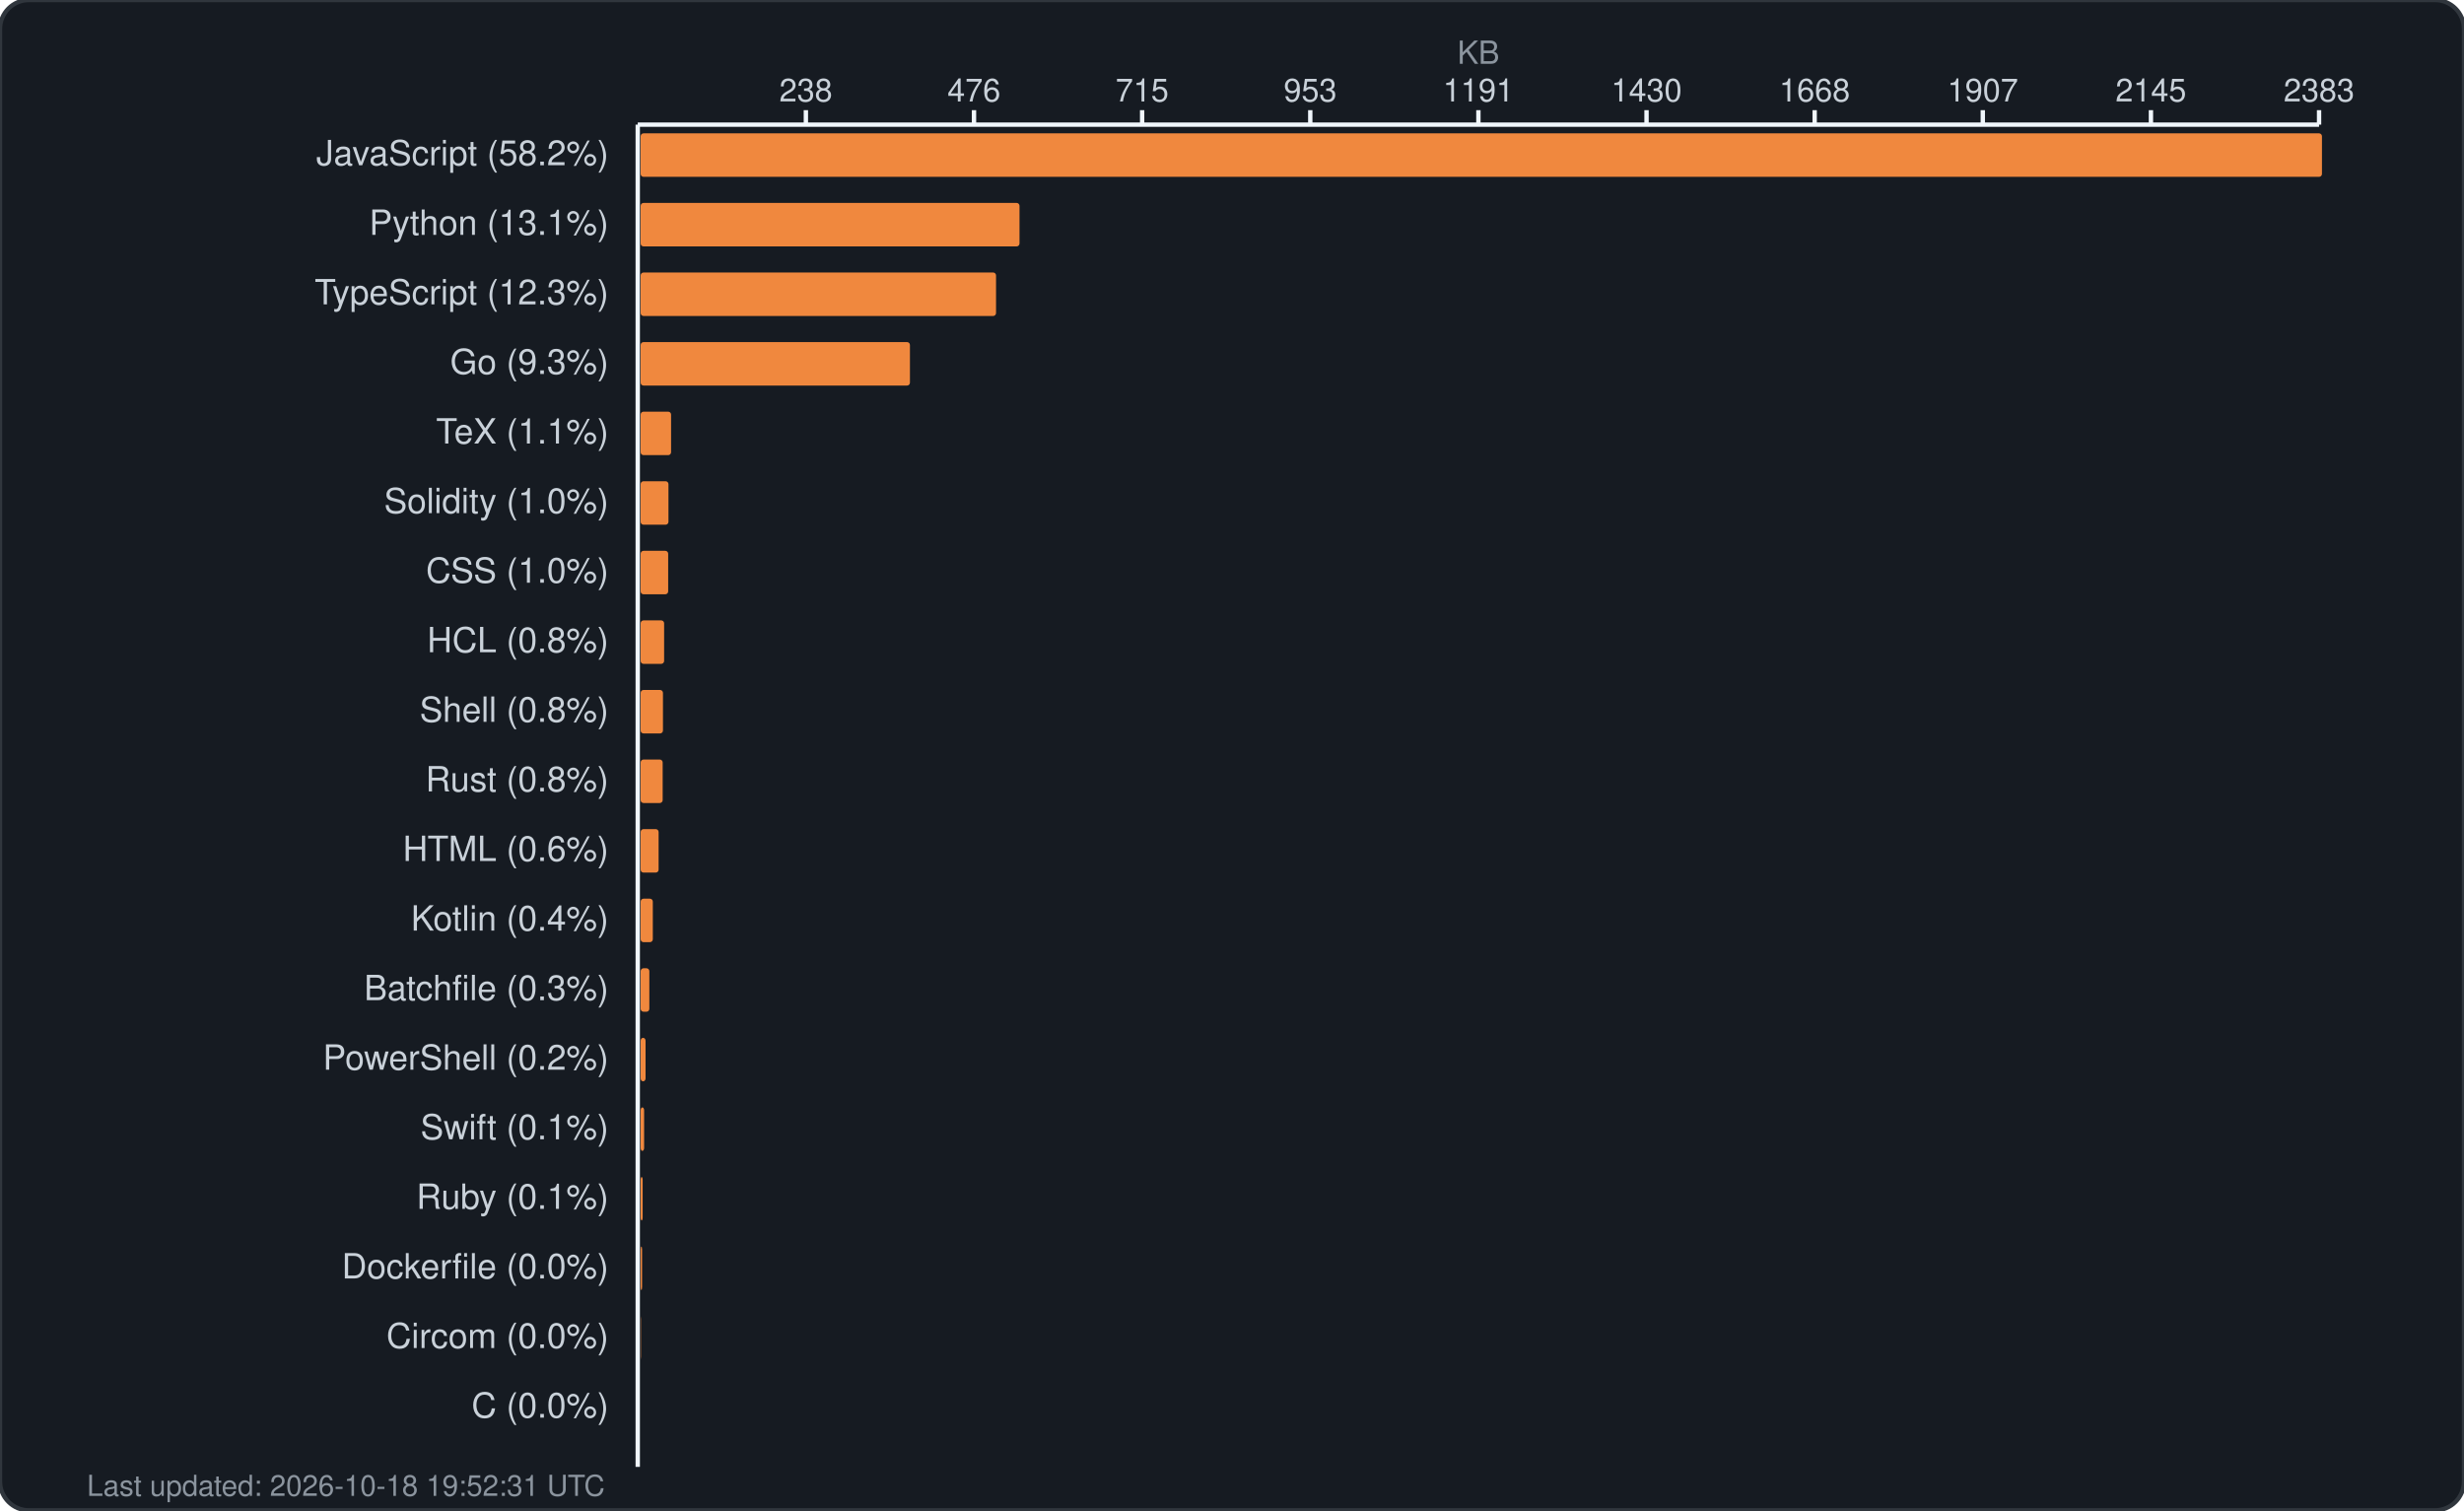
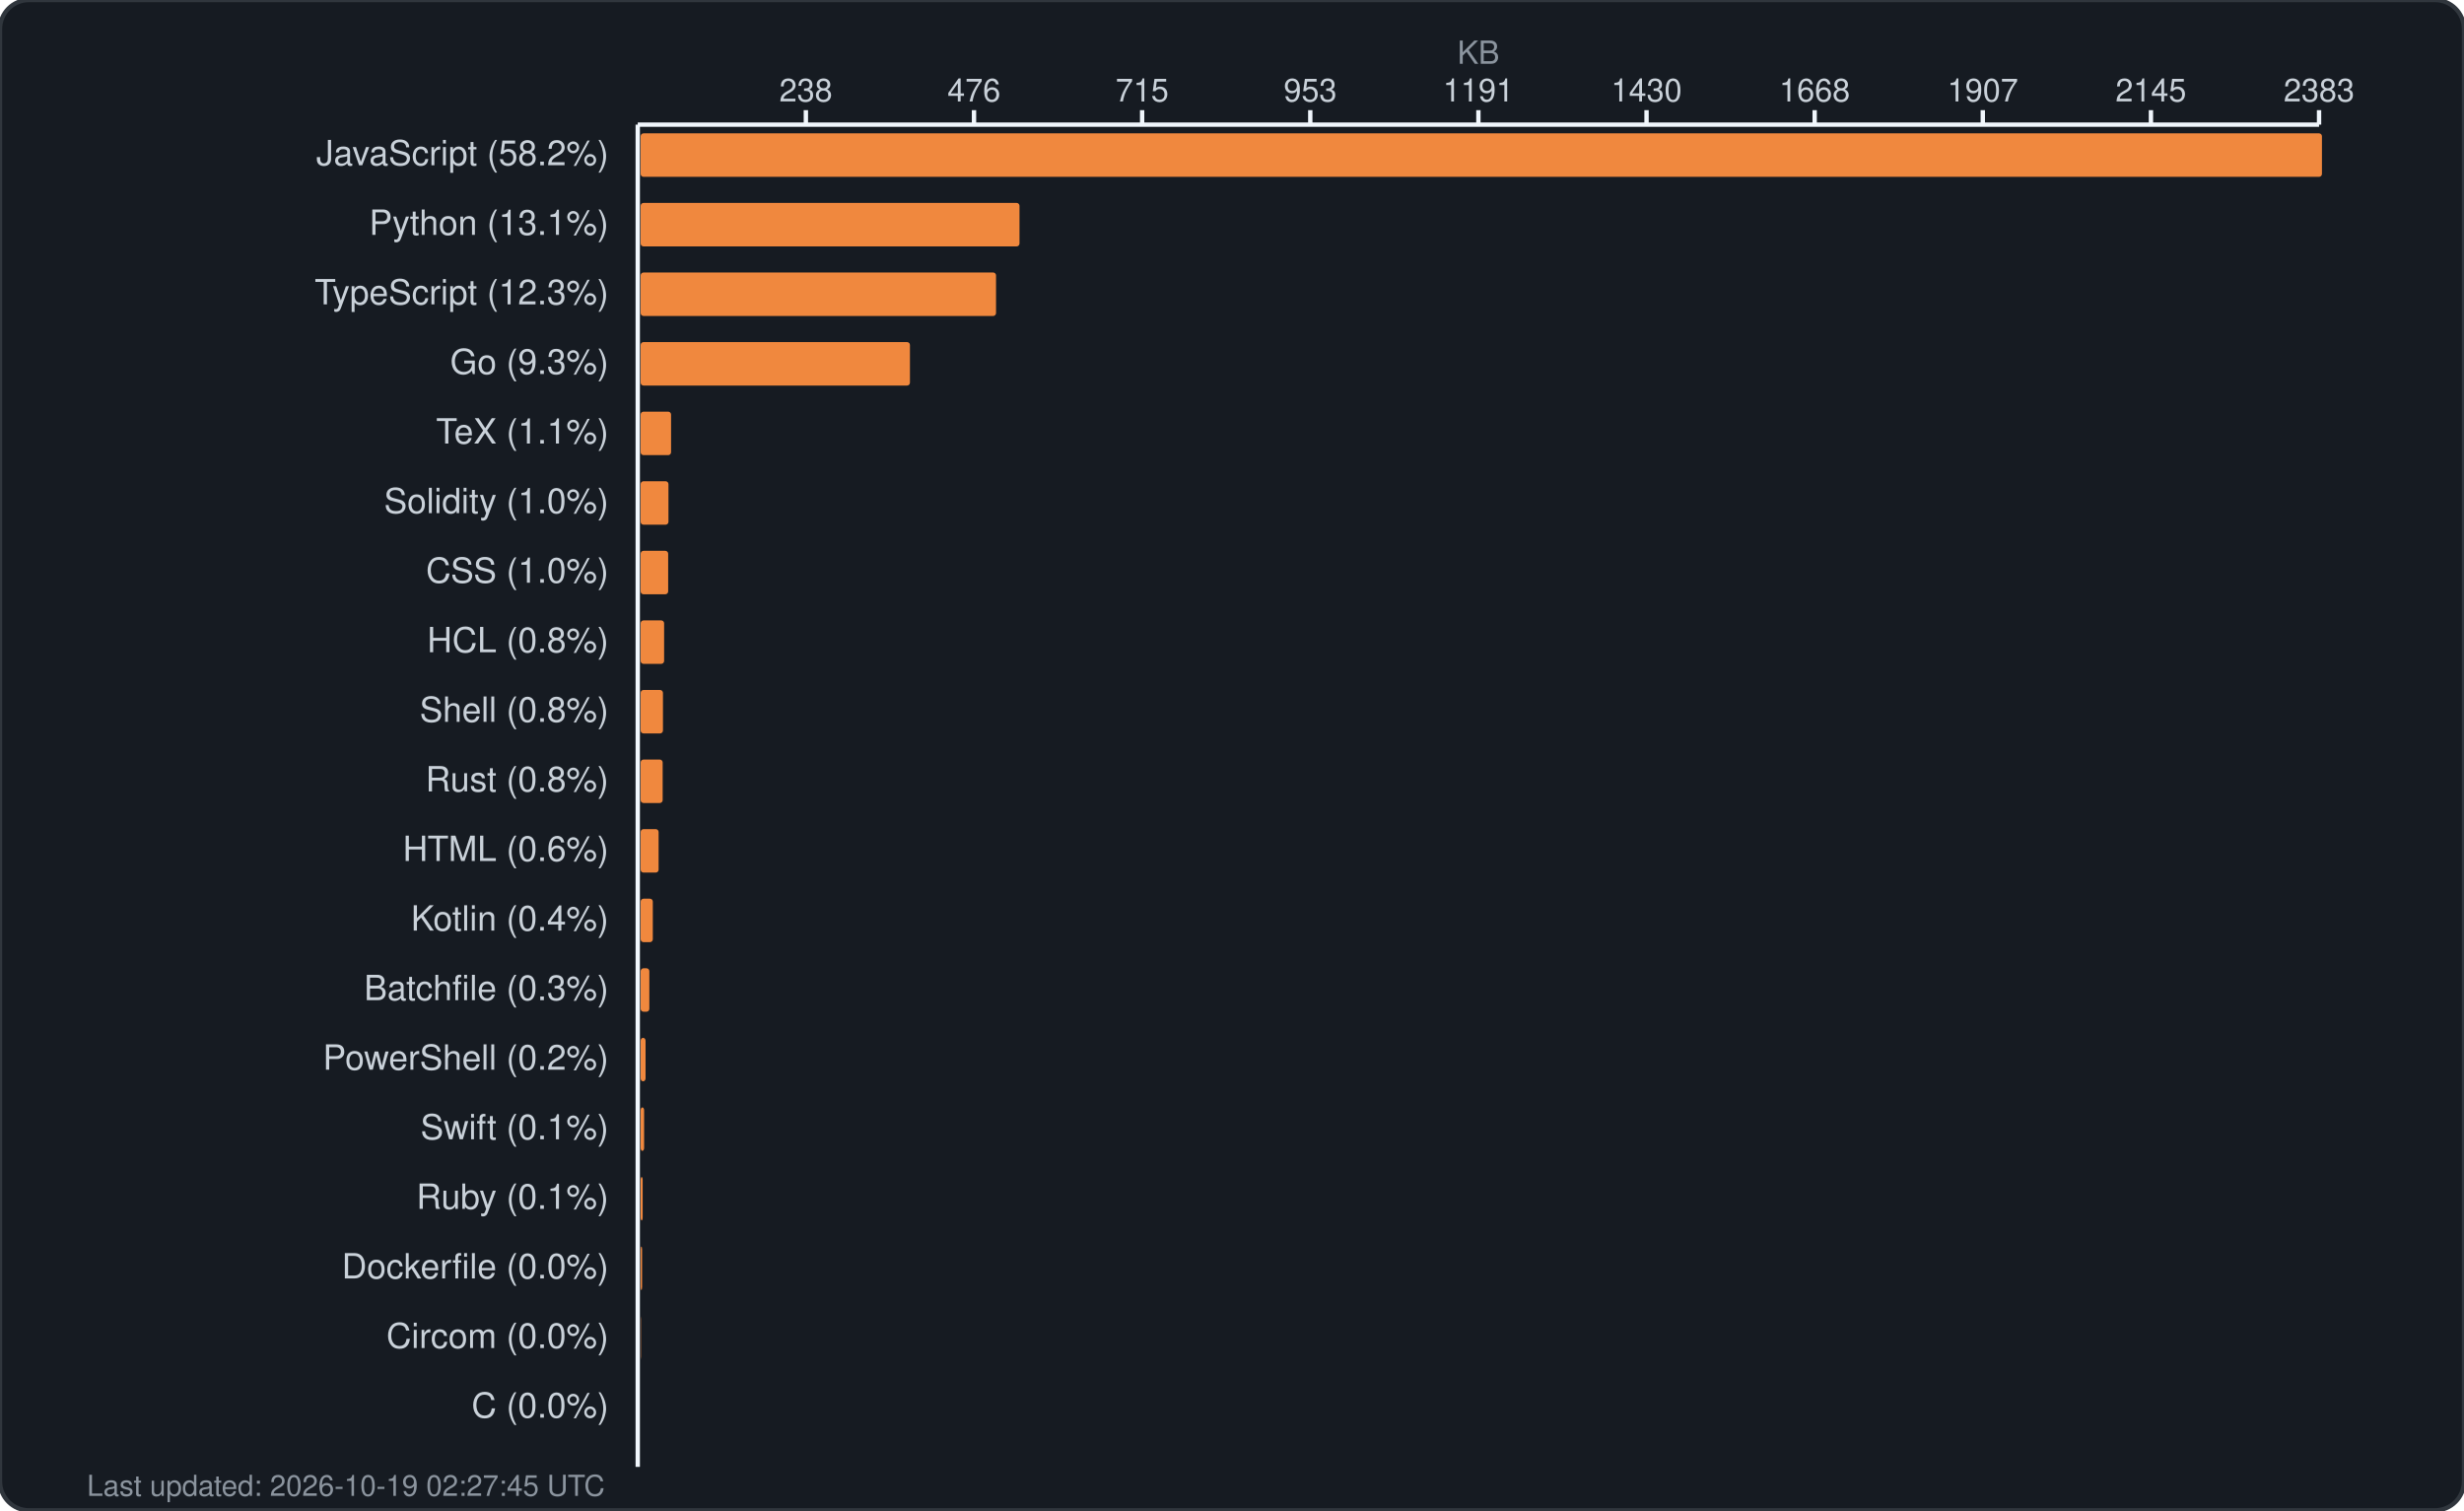
<svg xmlns="http://www.w3.org/2000/svg" width="850" height="521" viewBox="0 0 850 521" fill="none">
  <rect width="850" height="521" rx="10" fill="#161b22" stroke="#30363d" stroke-width="1.5" />
  <text x="510.0" y="22" fill="#8b949e" font-family="-apple-system, BlinkMacSystemFont, 'Segoe UI', Helvetica, Arial, sans-serif" font-size="11" text-anchor="middle">KB</text>
  <g fill="#c9d1d9" font-family="-apple-system, BlinkMacSystemFont, 'Segoe UI', Helvetica, Arial, sans-serif" font-size="11">
    <text x="278.0" y="35" text-anchor="middle">238</text>
    <line x1="278.0" y1="38" x2="278.0" y2="43" stroke="#f0f6fc" stroke-width="1.5" />
    <text x="336.0" y="35" text-anchor="middle">476</text>
    <line x1="336.0" y1="38" x2="336.0" y2="43" stroke="#f0f6fc" stroke-width="1.5" />
    <text x="394.0" y="35" text-anchor="middle">715</text>
    <line x1="394.0" y1="38" x2="394.0" y2="43" stroke="#f0f6fc" stroke-width="1.5" />
    <text x="452.0" y="35" text-anchor="middle">953</text>
    <line x1="452.0" y1="38" x2="452.0" y2="43" stroke="#f0f6fc" stroke-width="1.5" />
    <text x="510.0" y="35" text-anchor="middle">1191</text>
    <line x1="510.0" y1="38" x2="510.0" y2="43" stroke="#f0f6fc" stroke-width="1.5" />
    <text x="568.0" y="35" text-anchor="middle">1430</text>
    <line x1="568.0" y1="38" x2="568.0" y2="43" stroke="#f0f6fc" stroke-width="1.5" />
    <text x="626.0" y="35" text-anchor="middle">1668</text>
    <line x1="626.0" y1="38" x2="626.0" y2="43" stroke="#f0f6fc" stroke-width="1.5" />
    <text x="684.0" y="35" text-anchor="middle">1907</text>
    <line x1="684.0" y1="38" x2="684.0" y2="43" stroke="#f0f6fc" stroke-width="1.5" />
    <text x="742.0" y="35" text-anchor="middle">2145</text>
    <line x1="742.0" y1="38" x2="742.0" y2="43" stroke="#f0f6fc" stroke-width="1.5" />
    <text x="800.0" y="35" text-anchor="middle">2383</text>
    <line x1="800.0" y1="38" x2="800.0" y2="43" stroke="#f0f6fc" stroke-width="1.5" />
    <line x1="220" y1="43" x2="800" y2="43" stroke="#f0f6fc" stroke-width="1.5" />
    <line x1="220" y1="43" x2="220" y2="506" stroke="#f0f6fc" stroke-width="1.5" />
  </g>
  <g>
    <text x="210" y="57" fill="#c9d1d9" font-family="-apple-system, BlinkMacSystemFont, 'Segoe UI', Helvetica, Arial, sans-serif" font-size="12" text-anchor="end">JavaScript (58.2%)</text>
    <rect x="221" y="46" width="580.0" height="15" rx="1" fill="#f0883e" />
    <text x="210" y="81" fill="#c9d1d9" font-family="-apple-system, BlinkMacSystemFont, 'Segoe UI', Helvetica, Arial, sans-serif" font-size="12" text-anchor="end">Python (13.1%)</text>
    <rect x="221" y="70" width="130.7" height="15" rx="1" fill="#f0883e" />
    <text x="210" y="105" fill="#c9d1d9" font-family="-apple-system, BlinkMacSystemFont, 'Segoe UI', Helvetica, Arial, sans-serif" font-size="12" text-anchor="end">TypeScript (12.3%)</text>
    <rect x="221" y="94" width="122.6" height="15" rx="1" fill="#f0883e" />
    <text x="210" y="129" fill="#c9d1d9" font-family="-apple-system, BlinkMacSystemFont, 'Segoe UI', Helvetica, Arial, sans-serif" font-size="12" text-anchor="end">Go (9.3%)</text>
    <rect x="221" y="118" width="92.9" height="15" rx="1" fill="#f0883e" />
    <text x="210" y="153" fill="#c9d1d9" font-family="-apple-system, BlinkMacSystemFont, 'Segoe UI', Helvetica, Arial, sans-serif" font-size="12" text-anchor="end">TeX (1.1%)</text>
    <rect x="221" y="142" width="10.5" height="15" rx="1" fill="#f0883e" />
    <text x="210" y="177" fill="#c9d1d9" font-family="-apple-system, BlinkMacSystemFont, 'Segoe UI', Helvetica, Arial, sans-serif" font-size="12" text-anchor="end">Solidity (1.0%)</text>
    <rect x="221" y="166" width="9.6" height="15" rx="1" fill="#f0883e" />
    <text x="210" y="201" fill="#c9d1d9" font-family="-apple-system, BlinkMacSystemFont, 'Segoe UI', Helvetica, Arial, sans-serif" font-size="12" text-anchor="end">CSS (1.0%)</text>
    <rect x="221" y="190" width="9.5" height="15" rx="1" fill="#f0883e" />
    <text x="210" y="225" fill="#c9d1d9" font-family="-apple-system, BlinkMacSystemFont, 'Segoe UI', Helvetica, Arial, sans-serif" font-size="12" text-anchor="end">HCL (0.8%)</text>
    <rect x="221" y="214" width="8.1" height="15" rx="1" fill="#f0883e" />
    <text x="210" y="249" fill="#c9d1d9" font-family="-apple-system, BlinkMacSystemFont, 'Segoe UI', Helvetica, Arial, sans-serif" font-size="12" text-anchor="end">Shell (0.8%)</text>
    <rect x="221" y="238" width="7.7" height="15" rx="1" fill="#f0883e" />
    <text x="210" y="273" fill="#c9d1d9" font-family="-apple-system, BlinkMacSystemFont, 'Segoe UI', Helvetica, Arial, sans-serif" font-size="12" text-anchor="end">Rust (0.8%)</text>
    <rect x="221" y="262" width="7.6" height="15" rx="1" fill="#f0883e" />
    <text x="210" y="297" fill="#c9d1d9" font-family="-apple-system, BlinkMacSystemFont, 'Segoe UI', Helvetica, Arial, sans-serif" font-size="12" text-anchor="end">HTML (0.6%)</text>
    <rect x="221" y="286" width="6.2" height="15" rx="1" fill="#f0883e" />
    <text x="210" y="321" fill="#c9d1d9" font-family="-apple-system, BlinkMacSystemFont, 'Segoe UI', Helvetica, Arial, sans-serif" font-size="12" text-anchor="end">Kotlin (0.4%)</text>
    <rect x="221" y="310" width="4.2" height="15" rx="1" fill="#f0883e" />
    <text x="210" y="345" fill="#c9d1d9" font-family="-apple-system, BlinkMacSystemFont, 'Segoe UI', Helvetica, Arial, sans-serif" font-size="12" text-anchor="end">Batchfile (0.3%)</text>
    <rect x="221" y="334" width="3.0" height="15" rx="1" fill="#f0883e" />
    <text x="210" y="369" fill="#c9d1d9" font-family="-apple-system, BlinkMacSystemFont, 'Segoe UI', Helvetica, Arial, sans-serif" font-size="12" text-anchor="end">PowerShell (0.2%)</text>
    <rect x="221" y="358" width="1.7" height="15" rx="1" fill="#f0883e" />
    <text x="210" y="393" fill="#c9d1d9" font-family="-apple-system, BlinkMacSystemFont, 'Segoe UI', Helvetica, Arial, sans-serif" font-size="12" text-anchor="end">Swift (0.1%)</text>
    <rect x="221" y="382" width="1.2" height="15" rx="1" fill="#f0883e" />
    <text x="210" y="417" fill="#c9d1d9" font-family="-apple-system, BlinkMacSystemFont, 'Segoe UI', Helvetica, Arial, sans-serif" font-size="12" text-anchor="end">Ruby (0.1%)</text>
    <rect x="221" y="406" width="0.7" height="15" rx="1" fill="#f0883e" />
    <text x="210" y="441" fill="#c9d1d9" font-family="-apple-system, BlinkMacSystemFont, 'Segoe UI', Helvetica, Arial, sans-serif" font-size="12" text-anchor="end">Dockerfile (0.0%)</text>
    <rect x="221" y="430" width="0.5" height="15" rx="1" fill="#f0883e" />
    <text x="210" y="465" fill="#c9d1d9" font-family="-apple-system, BlinkMacSystemFont, 'Segoe UI', Helvetica, Arial, sans-serif" font-size="12" text-anchor="end">Circom (0.0%)</text>
    <rect x="221" y="454" width="0.1" height="15" rx="1" fill="#f0883e" />
    <text x="210" y="489" fill="#c9d1d9" font-family="-apple-system, BlinkMacSystemFont, 'Segoe UI', Helvetica, Arial, sans-serif" font-size="12" text-anchor="end">C (0.0%)</text>
    <rect x="221" y="478" width="0.0" height="15" rx="1" fill="#f0883e" />
-     <text x="30" y="516" fill="#8b949e" font-family="-apple-system, BlinkMacSystemFont, 'Segoe UI', Helvetica, Arial, sans-serif" font-size="10">Last updated: 2026-10-18 19:52:31 UTC</text>
+     <text x="30" y="516" fill="#8b949e" font-family="-apple-system, BlinkMacSystemFont, 'Segoe UI', Helvetica, Arial, sans-serif" font-size="10">Last updated: 2026-10-19 02:27:45 UTC</text>
  </g>
</svg>
